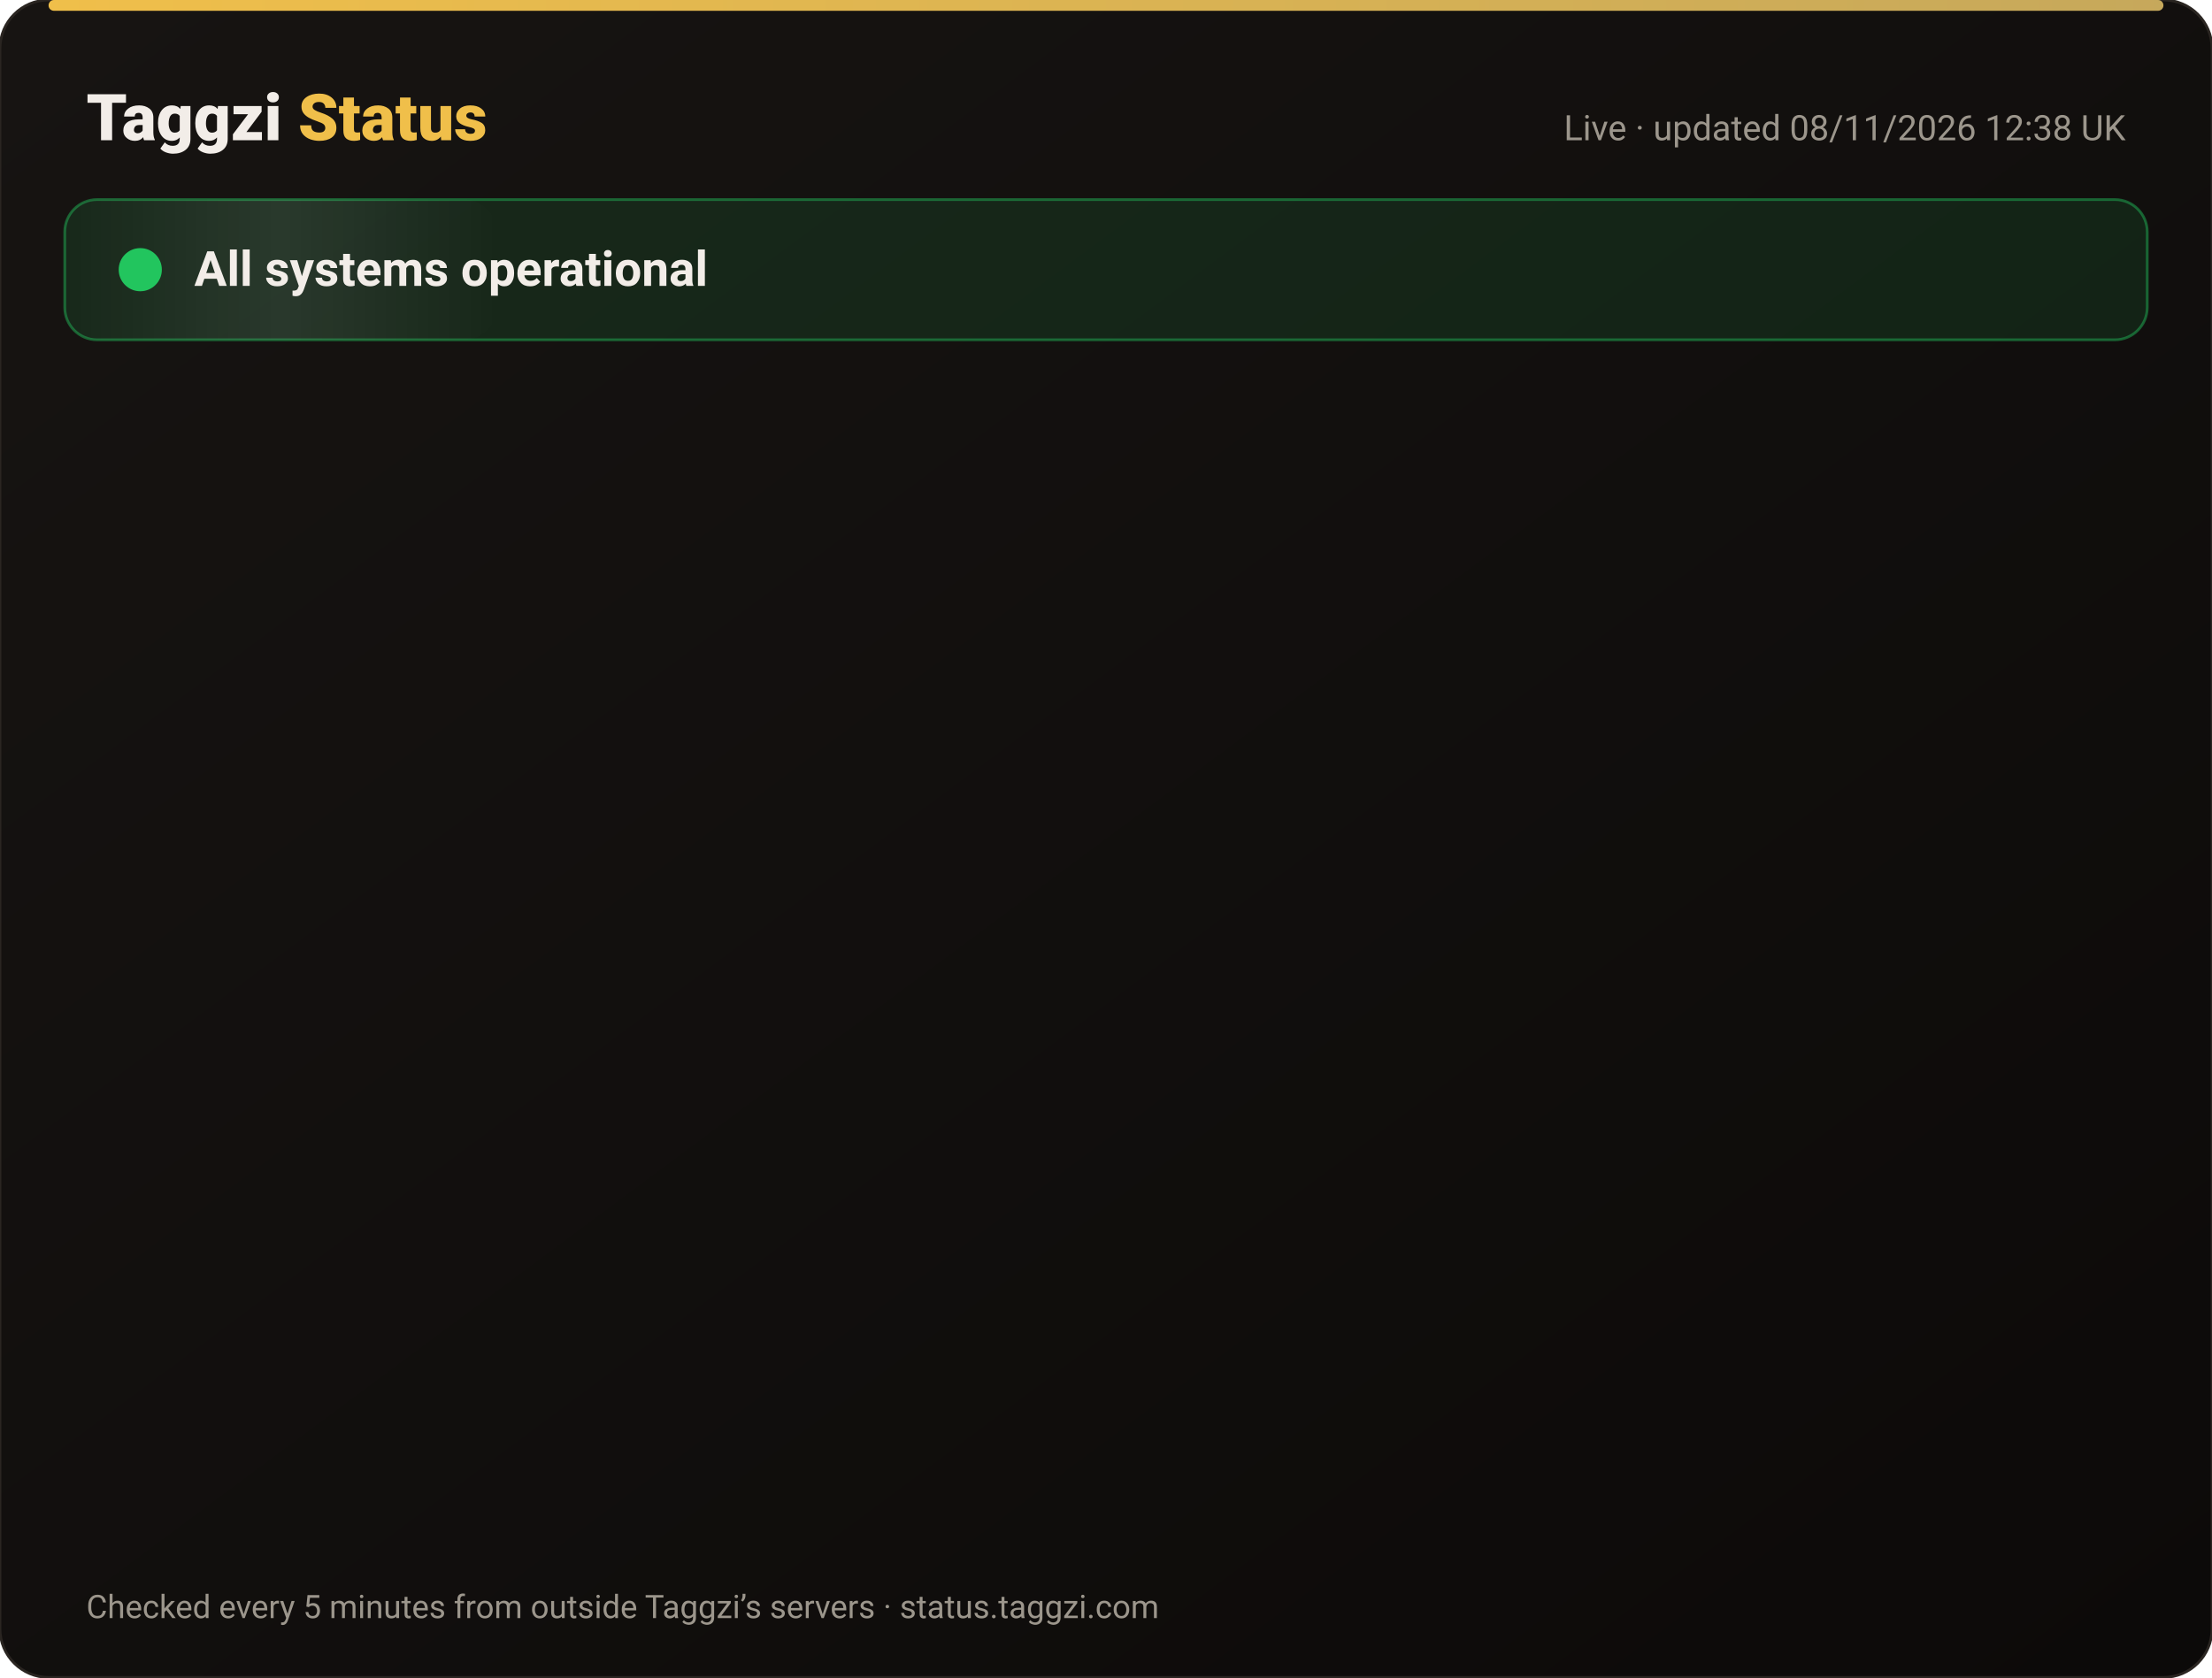
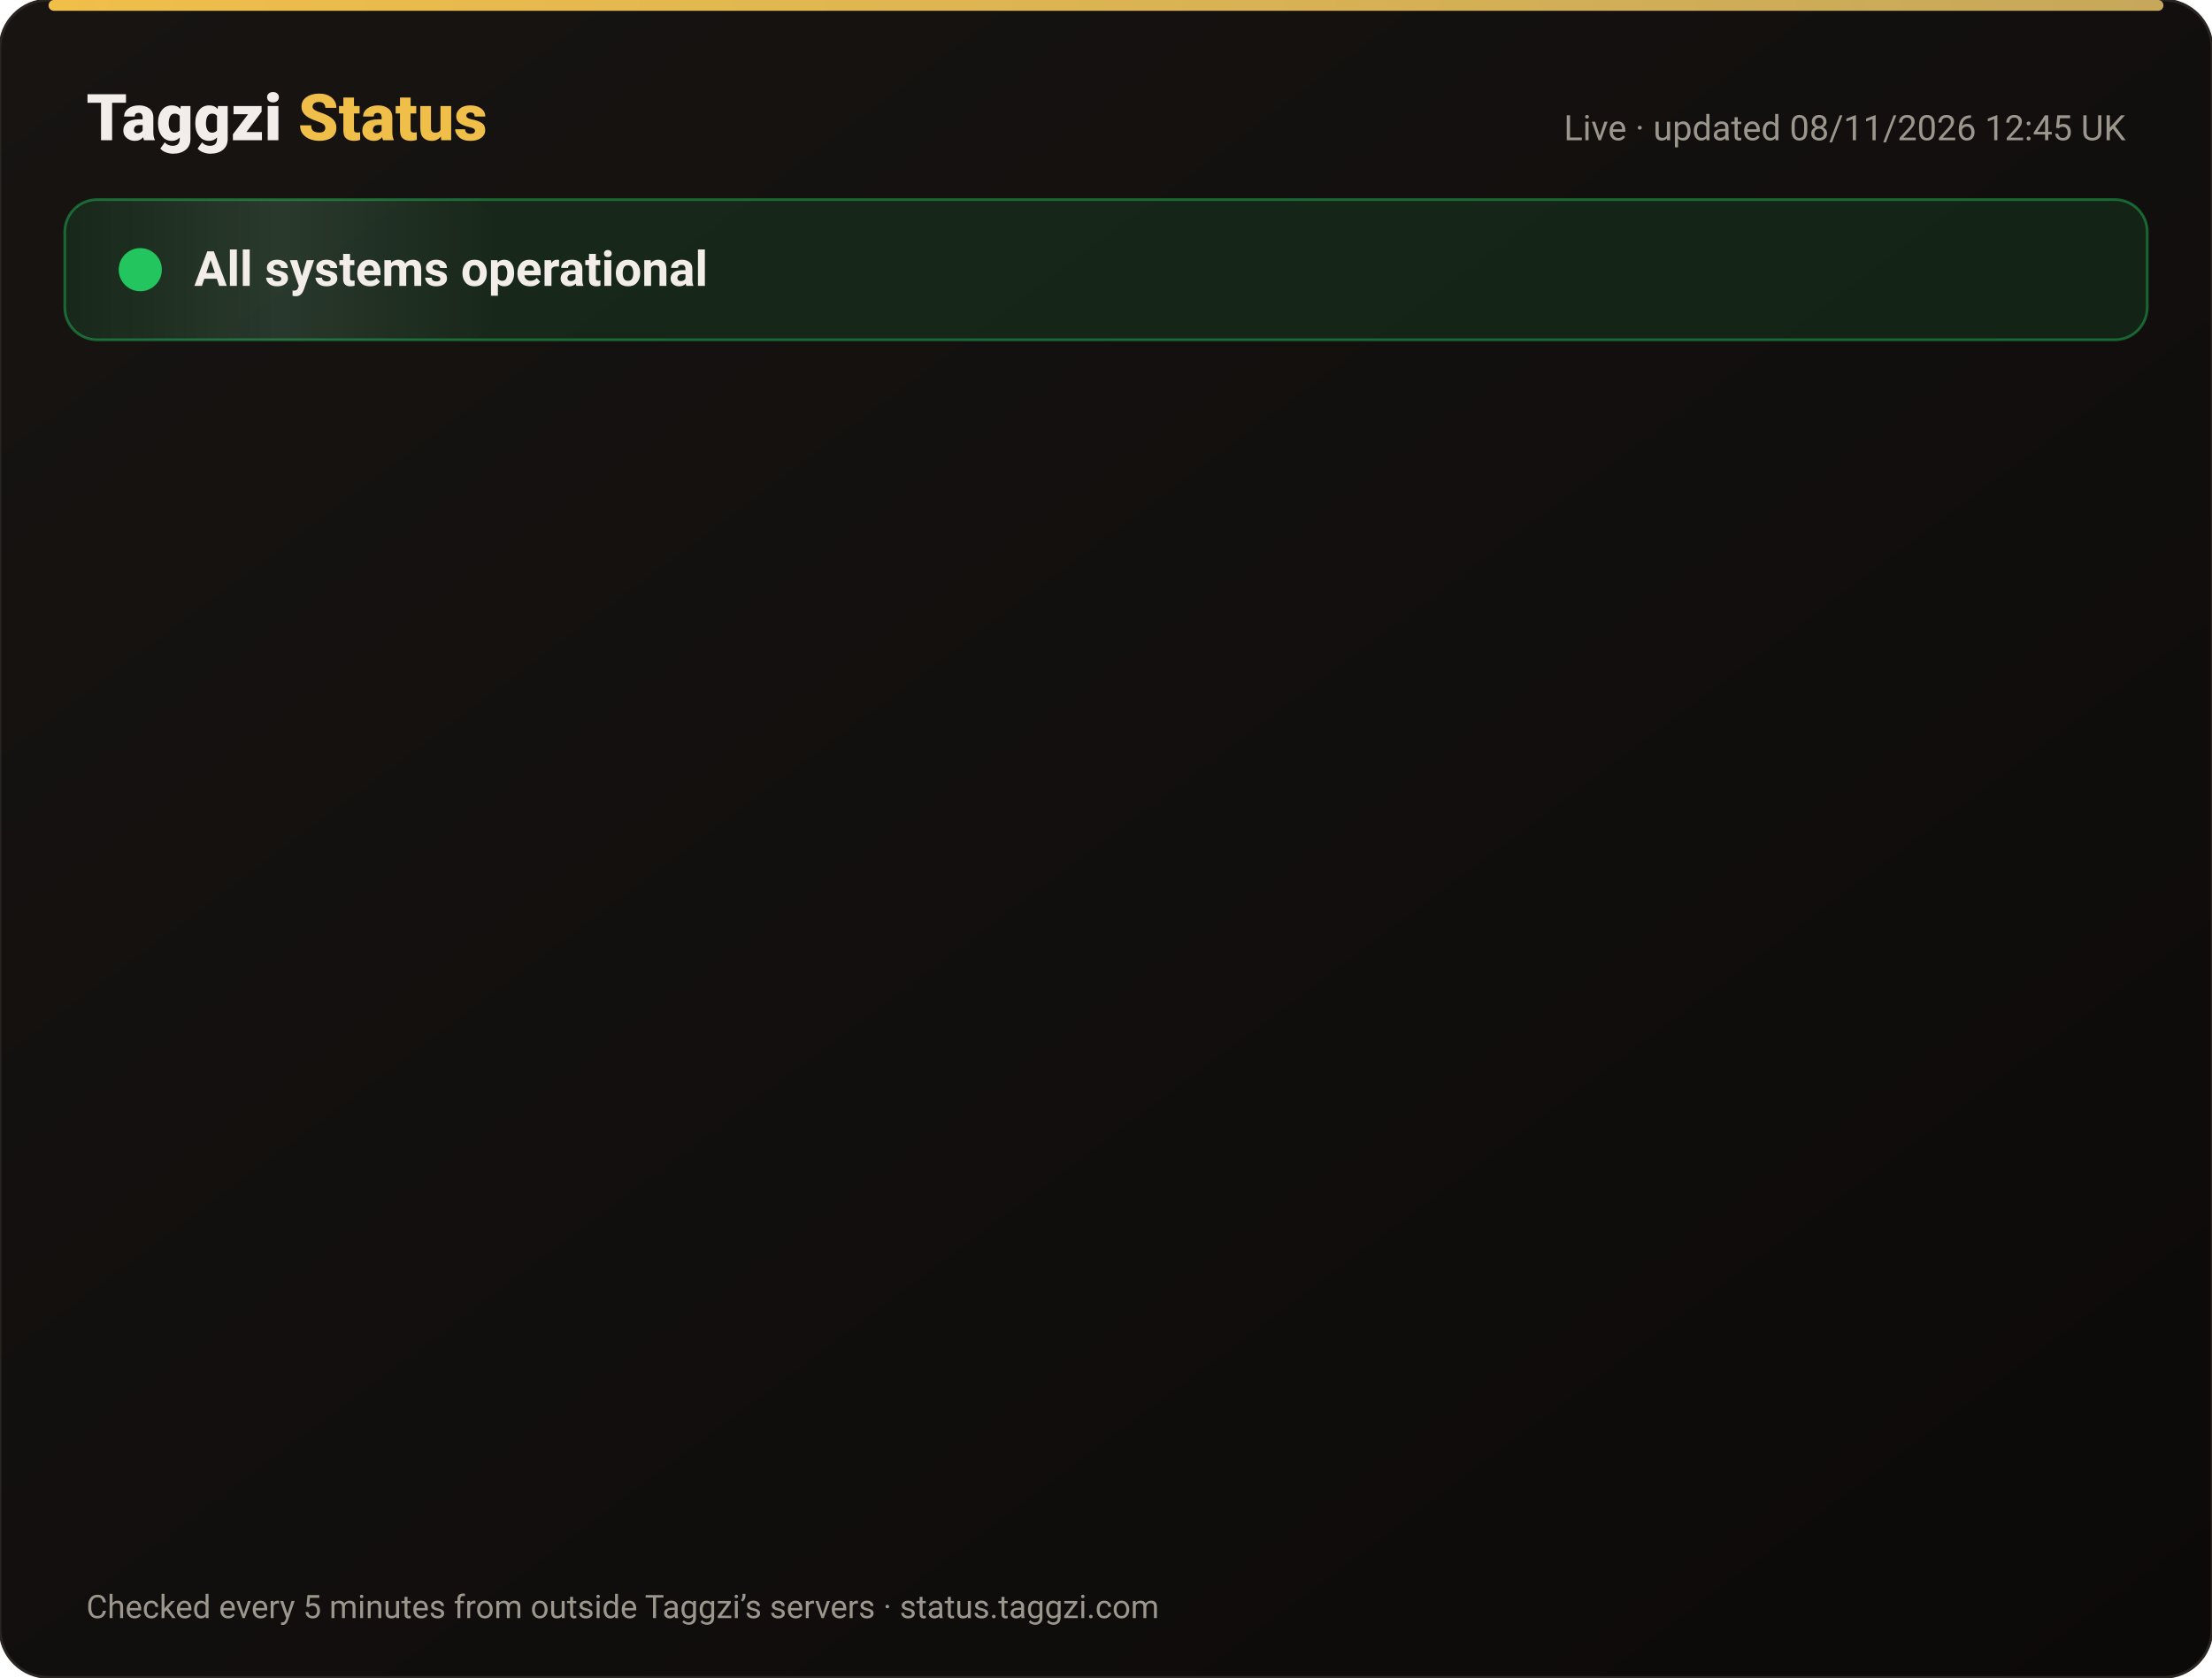
<svg xmlns="http://www.w3.org/2000/svg" width="820" height="622" viewBox="0 0 820 622" font-family="-apple-system,Segoe UI,Roboto,Helvetica,Arial,sans-serif">
  <defs>
    <linearGradient id="bg" x1="0" y1="0" x2="1" y2="1">
      <stop offset="0" stop-color="#171412" />
      <stop offset="1" stop-color="#0C0A09" />
    </linearGradient>
    <linearGradient id="gold" x1="0" x2="1">
      <stop offset="0" stop-color="#F0BF4A" />
      <stop offset="1" stop-color="#c6a85b" />
    </linearGradient>
    <linearGradient id="shine" x1="0" x2="1">
      <stop offset="0" stop-color="#fff" stop-opacity="0" />
      <stop offset=".5" stop-color="#fff" stop-opacity=".08" />
      <stop offset="1" stop-color="#fff" stop-opacity="0" />
    </linearGradient>
  </defs>
  <rect width="820" height="622" rx="18" fill="url(#bg)" stroke="#2a2521" />
  <rect x="18" y="0" width="784" height="4" rx="2" fill="url(#gold)" />
  <text x="32" y="52" font-size="24" font-weight="800" fill="#F2EDE8">Taggzi <tspan fill="#F0BF4A">Status</tspan>
  </text>
-   <text x="788" y="52" font-size="13" fill="#9C968C" text-anchor="end">Live · updated 08/11/2026 12:38 UK</text>
+   <text x="788" y="52" font-size="13" fill="#9C968C" text-anchor="end">Live · updated 08/11/2026 12:45 UK</text>
  <rect x="24" y="74" width="772" height="52" rx="12" fill="#22c55e" fill-opacity=".12" stroke="#22c55e" stroke-opacity=".45" />
  <rect x="24" y="74" width="160" height="52" rx="12" fill="url(#shine)">
    <animate attributeName="x" from="-160" to="820" dur="4s" repeatCount="indefinite" />
  </rect>
  <circle cx="52" cy="100" r="7" fill="#22c55e" />
  <circle cx="52" cy="100" r="7" fill="none" stroke="#22c55e" stroke-width="2">
    <animate attributeName="r" values="7;15;7" dur="2s" repeatCount="indefinite" />
    <animate attributeName="opacity" values=".9;0;.9" dur="2s" repeatCount="indefinite" />
  </circle>
  <text x="72" y="106" font-size="18" font-weight="700" fill="#F2EDE8">All systems operational</text>
  <g opacity="0">
    <animate attributeName="opacity" from="0" to="1" begin="0.00s" dur=".6s" fill="freeze" />
    <line x1="32" y1="188" x2="788" y2="188" stroke="#2a2521" />
    <circle cx="44" cy="166" r="6" fill="#22c55e">
      <animate attributeName="opacity" values="1;.45;1" dur="2.4s" begin="0.00s" repeatCount="indefinite" />
    </circle>
    <text x="62" y="171" font-size="15" font-weight="650" fill="#F2EDE8">Website</text>
    <text x="630" y="171" font-size="13" fill="#9C968C" text-anchor="end">99.97% uptime</text>
    <rect x="648" y="154" width="140" height="24" rx="12" fill="#22c55e" fill-opacity=".14" stroke="#22c55e" stroke-opacity=".5" />
    <text x="718" y="171" font-size="12" font-weight="700" fill="#22c55e" text-anchor="middle">Operational</text>
  </g>
  <g opacity="0">
    <animate attributeName="opacity" from="0" to="1" begin="0.15s" dur=".6s" fill="freeze" />
    <line x1="32" y1="234" x2="788" y2="234" stroke="#2a2521" />
    <circle cx="44" cy="212" r="6" fill="#22c55e">
      <animate attributeName="opacity" values="1;.45;1" dur="2.4s" begin="0.15s" repeatCount="indefinite" />
    </circle>
    <text x="62" y="217" font-size="15" font-weight="650" fill="#F2EDE8">Tag scans</text>
    <text x="630" y="217" font-size="13" fill="#9C968C" text-anchor="end">99.97% uptime</text>
    <rect x="648" y="200" width="140" height="24" rx="12" fill="#22c55e" fill-opacity=".14" stroke="#22c55e" stroke-opacity=".5" />
    <text x="718" y="217" font-size="12" font-weight="700" fill="#22c55e" text-anchor="middle">Operational</text>
  </g>
  <g opacity="0">
    <animate attributeName="opacity" from="0" to="1" begin="0.30s" dur=".6s" fill="freeze" />
    <line x1="32" y1="280" x2="788" y2="280" stroke="#2a2521" />
    <circle cx="44" cy="258" r="6" fill="#22c55e">
      <animate attributeName="opacity" values="1;.45;1" dur="2.4s" begin="0.30s" repeatCount="indefinite" />
    </circle>
    <text x="62" y="263" font-size="15" font-weight="650" fill="#F2EDE8">Manual tag lookup</text>
    <text x="630" y="263" font-size="13" fill="#9C968C" text-anchor="end">99.97% uptime</text>
    <rect x="648" y="246" width="140" height="24" rx="12" fill="#22c55e" fill-opacity=".14" stroke="#22c55e" stroke-opacity=".5" />
    <text x="718" y="263" font-size="12" font-weight="700" fill="#22c55e" text-anchor="middle">Operational</text>
  </g>
  <g opacity="0">
    <animate attributeName="opacity" from="0" to="1" begin="0.45s" dur=".6s" fill="freeze" />
    <line x1="32" y1="326" x2="788" y2="326" stroke="#2a2521" />
    <circle cx="44" cy="304" r="6" fill="#22c55e">
      <animate attributeName="opacity" values="1;.45;1" dur="2.4s" begin="0.45s" repeatCount="indefinite" />
    </circle>
    <text x="62" y="309" font-size="15" font-weight="650" fill="#F2EDE8">App &amp; login</text>
    <text x="630" y="309" font-size="13" fill="#9C968C" text-anchor="end">99.97% uptime</text>
    <rect x="648" y="292" width="140" height="24" rx="12" fill="#22c55e" fill-opacity=".14" stroke="#22c55e" stroke-opacity=".5" />
    <text x="718" y="309" font-size="12" font-weight="700" fill="#22c55e" text-anchor="middle">Operational</text>
  </g>
  <g opacity="0">
    <animate attributeName="opacity" from="0" to="1" begin="0.60s" dur=".6s" fill="freeze" />
    <line x1="32" y1="372" x2="788" y2="372" stroke="#2a2521" />
    <circle cx="44" cy="350" r="6" fill="#22c55e">
      <animate attributeName="opacity" values="1;.45;1" dur="2.4s" begin="0.60s" repeatCount="indefinite" />
    </circle>
    <text x="62" y="355" font-size="15" font-weight="650" fill="#F2EDE8">Community alerts</text>
    <text x="630" y="355" font-size="13" fill="#9C968C" text-anchor="end">99.97% uptime</text>
    <rect x="648" y="338" width="140" height="24" rx="12" fill="#22c55e" fill-opacity=".14" stroke="#22c55e" stroke-opacity=".5" />
    <text x="718" y="355" font-size="12" font-weight="700" fill="#22c55e" text-anchor="middle">Operational</text>
  </g>
  <g opacity="0">
    <animate attributeName="opacity" from="0" to="1" begin="0.75s" dur=".6s" fill="freeze" />
    <line x1="32" y1="418" x2="788" y2="418" stroke="#2a2521" />
    <circle cx="44" cy="396" r="6" fill="#22c55e">
      <animate attributeName="opacity" values="1;.45;1" dur="2.4s" begin="0.75s" repeatCount="indefinite" />
    </circle>
    <text x="62" y="401" font-size="15" font-weight="650" fill="#F2EDE8">Private calling</text>
    <text x="630" y="401" font-size="13" fill="#9C968C" text-anchor="end">99.97% uptime</text>
    <rect x="648" y="384" width="140" height="24" rx="12" fill="#22c55e" fill-opacity=".14" stroke="#22c55e" stroke-opacity=".5" />
    <text x="718" y="401" font-size="12" font-weight="700" fill="#22c55e" text-anchor="middle">Operational</text>
  </g>
  <g opacity="0">
    <animate attributeName="opacity" from="0" to="1" begin="0.90s" dur=".6s" fill="freeze" />
    <line x1="32" y1="464" x2="788" y2="464" stroke="#2a2521" />
    <circle cx="44" cy="442" r="6" fill="#22c55e">
      <animate attributeName="opacity" values="1;.45;1" dur="2.4s" begin="0.90s" repeatCount="indefinite" />
    </circle>
    <text x="62" y="447" font-size="15" font-weight="650" fill="#F2EDE8">Payments</text>
    <text x="630" y="447" font-size="13" fill="#9C968C" text-anchor="end">99.96% uptime</text>
    <rect x="648" y="430" width="140" height="24" rx="12" fill="#22c55e" fill-opacity=".14" stroke="#22c55e" stroke-opacity=".5" />
    <text x="718" y="447" font-size="12" font-weight="700" fill="#22c55e" text-anchor="middle">Operational</text>
  </g>
  <g opacity="0">
    <animate attributeName="opacity" from="0" to="1" begin="1.05s" dur=".6s" fill="freeze" />
    <line x1="32" y1="510" x2="788" y2="510" stroke="#2a2521" />
    <circle cx="44" cy="488" r="6" fill="#22c55e">
      <animate attributeName="opacity" values="1;.45;1" dur="2.4s" begin="1.05s" repeatCount="indefinite" />
    </circle>
    <text x="62" y="493" font-size="15" font-weight="650" fill="#F2EDE8">Email &amp; support</text>
    <text x="630" y="493" font-size="13" fill="#9C968C" text-anchor="end">99.97% uptime</text>
    <rect x="648" y="476" width="140" height="24" rx="12" fill="#22c55e" fill-opacity=".14" stroke="#22c55e" stroke-opacity=".5" />
    <text x="718" y="493" font-size="12" font-weight="700" fill="#22c55e" text-anchor="middle">Operational</text>
  </g>
  <g opacity="0">
    <animate attributeName="opacity" from="0" to="1" begin="1.20s" dur=".6s" fill="freeze" />
    <line x1="32" y1="556" x2="788" y2="556" stroke="#2a2521" />
    <circle cx="44" cy="534" r="6" fill="#22c55e">
      <animate attributeName="opacity" values="1;.45;1" dur="2.4s" begin="1.20s" repeatCount="indefinite" />
    </circle>
    <text x="62" y="539" font-size="15" font-weight="650" fill="#F2EDE8">Secure connection (SSL)</text>
    <text x="630" y="539" font-size="13" fill="#9C968C" text-anchor="end">100.00% uptime</text>
    <rect x="648" y="522" width="140" height="24" rx="12" fill="#22c55e" fill-opacity=".14" stroke="#22c55e" stroke-opacity=".5" />
    <text x="718" y="539" font-size="12" font-weight="700" fill="#22c55e" text-anchor="middle">Operational</text>
  </g>
  <text x="32" y="600" font-size="12" fill="#9C968C">Checked every 5 minutes from outside Taggzi’s servers · status.taggzi.com</text>
</svg>
